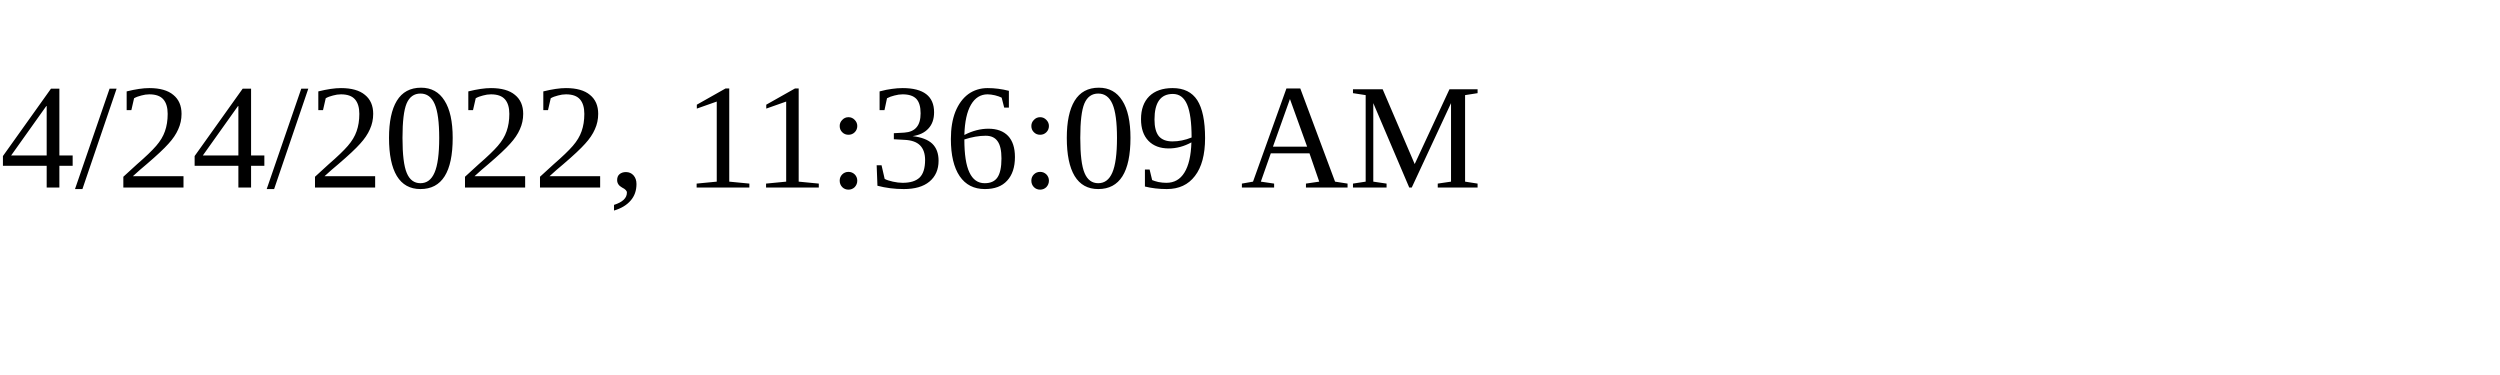
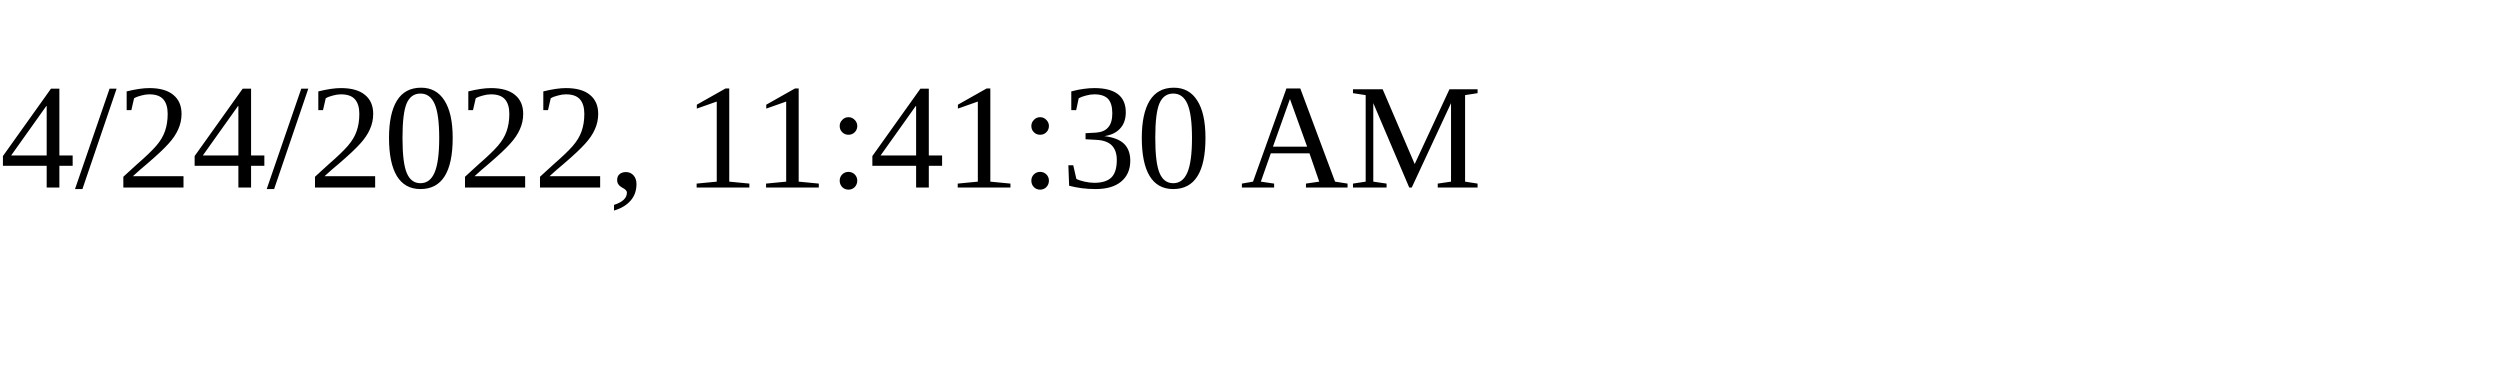
<svg xmlns="http://www.w3.org/2000/svg" height="30" width="200">
-   <text x="0" y="15">4/24/2022, 11:36:09 AM</text>
+   <text x="0" y="15">4/24/2022, 11:41:30 AM</text>
</svg>
